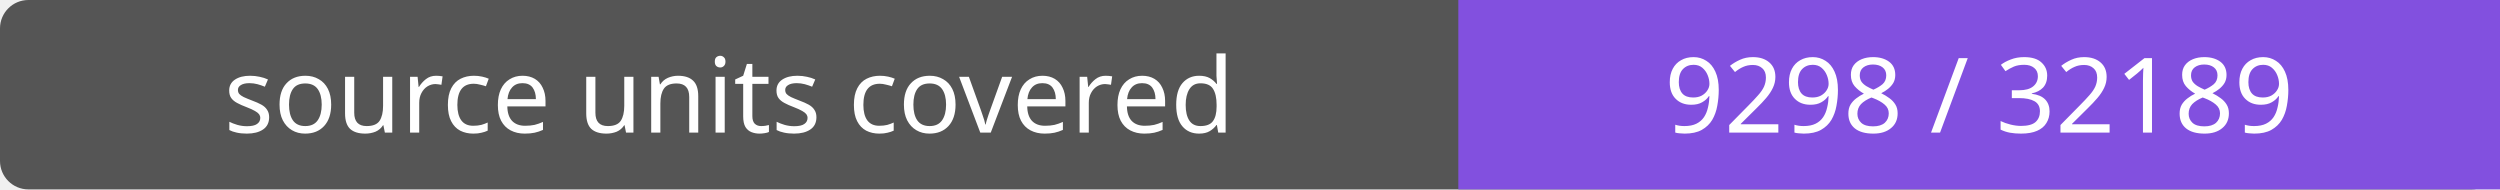
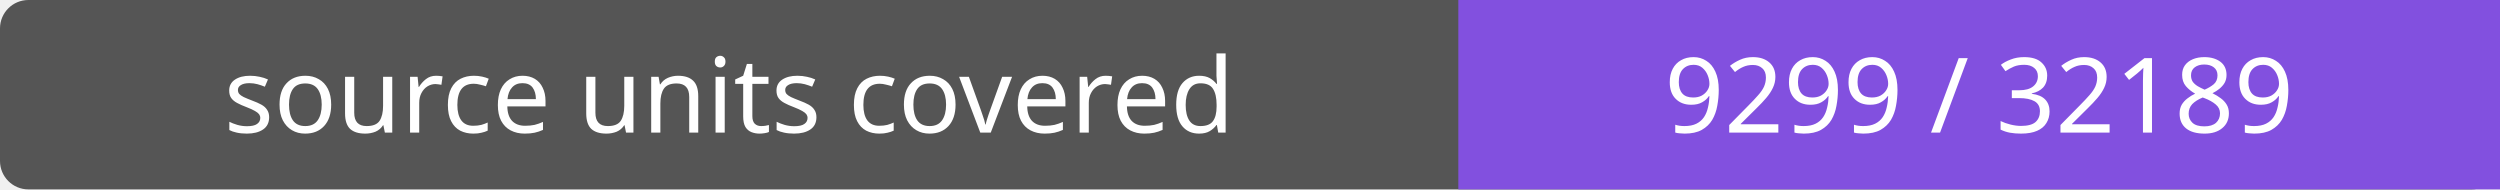
- <svg xmlns="http://www.w3.org/2000/svg" width="264" height="20" role="img" aria-label="source units covered: 9298 / 32189">
+ <svg xmlns="http://www.w3.org/2000/svg" width="264" height="20" role="img" aria-label="source units covered: 9299 / 32189">
  <rect width="264" height="20" rx="3" fill="#555" />
  <path fill="#8250df" d="M154 0h110v20H154z" />
  <g fill="#fff" text-anchor="middle" font-family="Verdana,sans-serif" font-size="11">
    <text x="77.0" y="14">source units covered</text>
-     <text x="209.0" y="14">9298 / 32189</text>
+     <text x="209.0" y="14">9299 / 32189</text>
  </g>
</svg>
